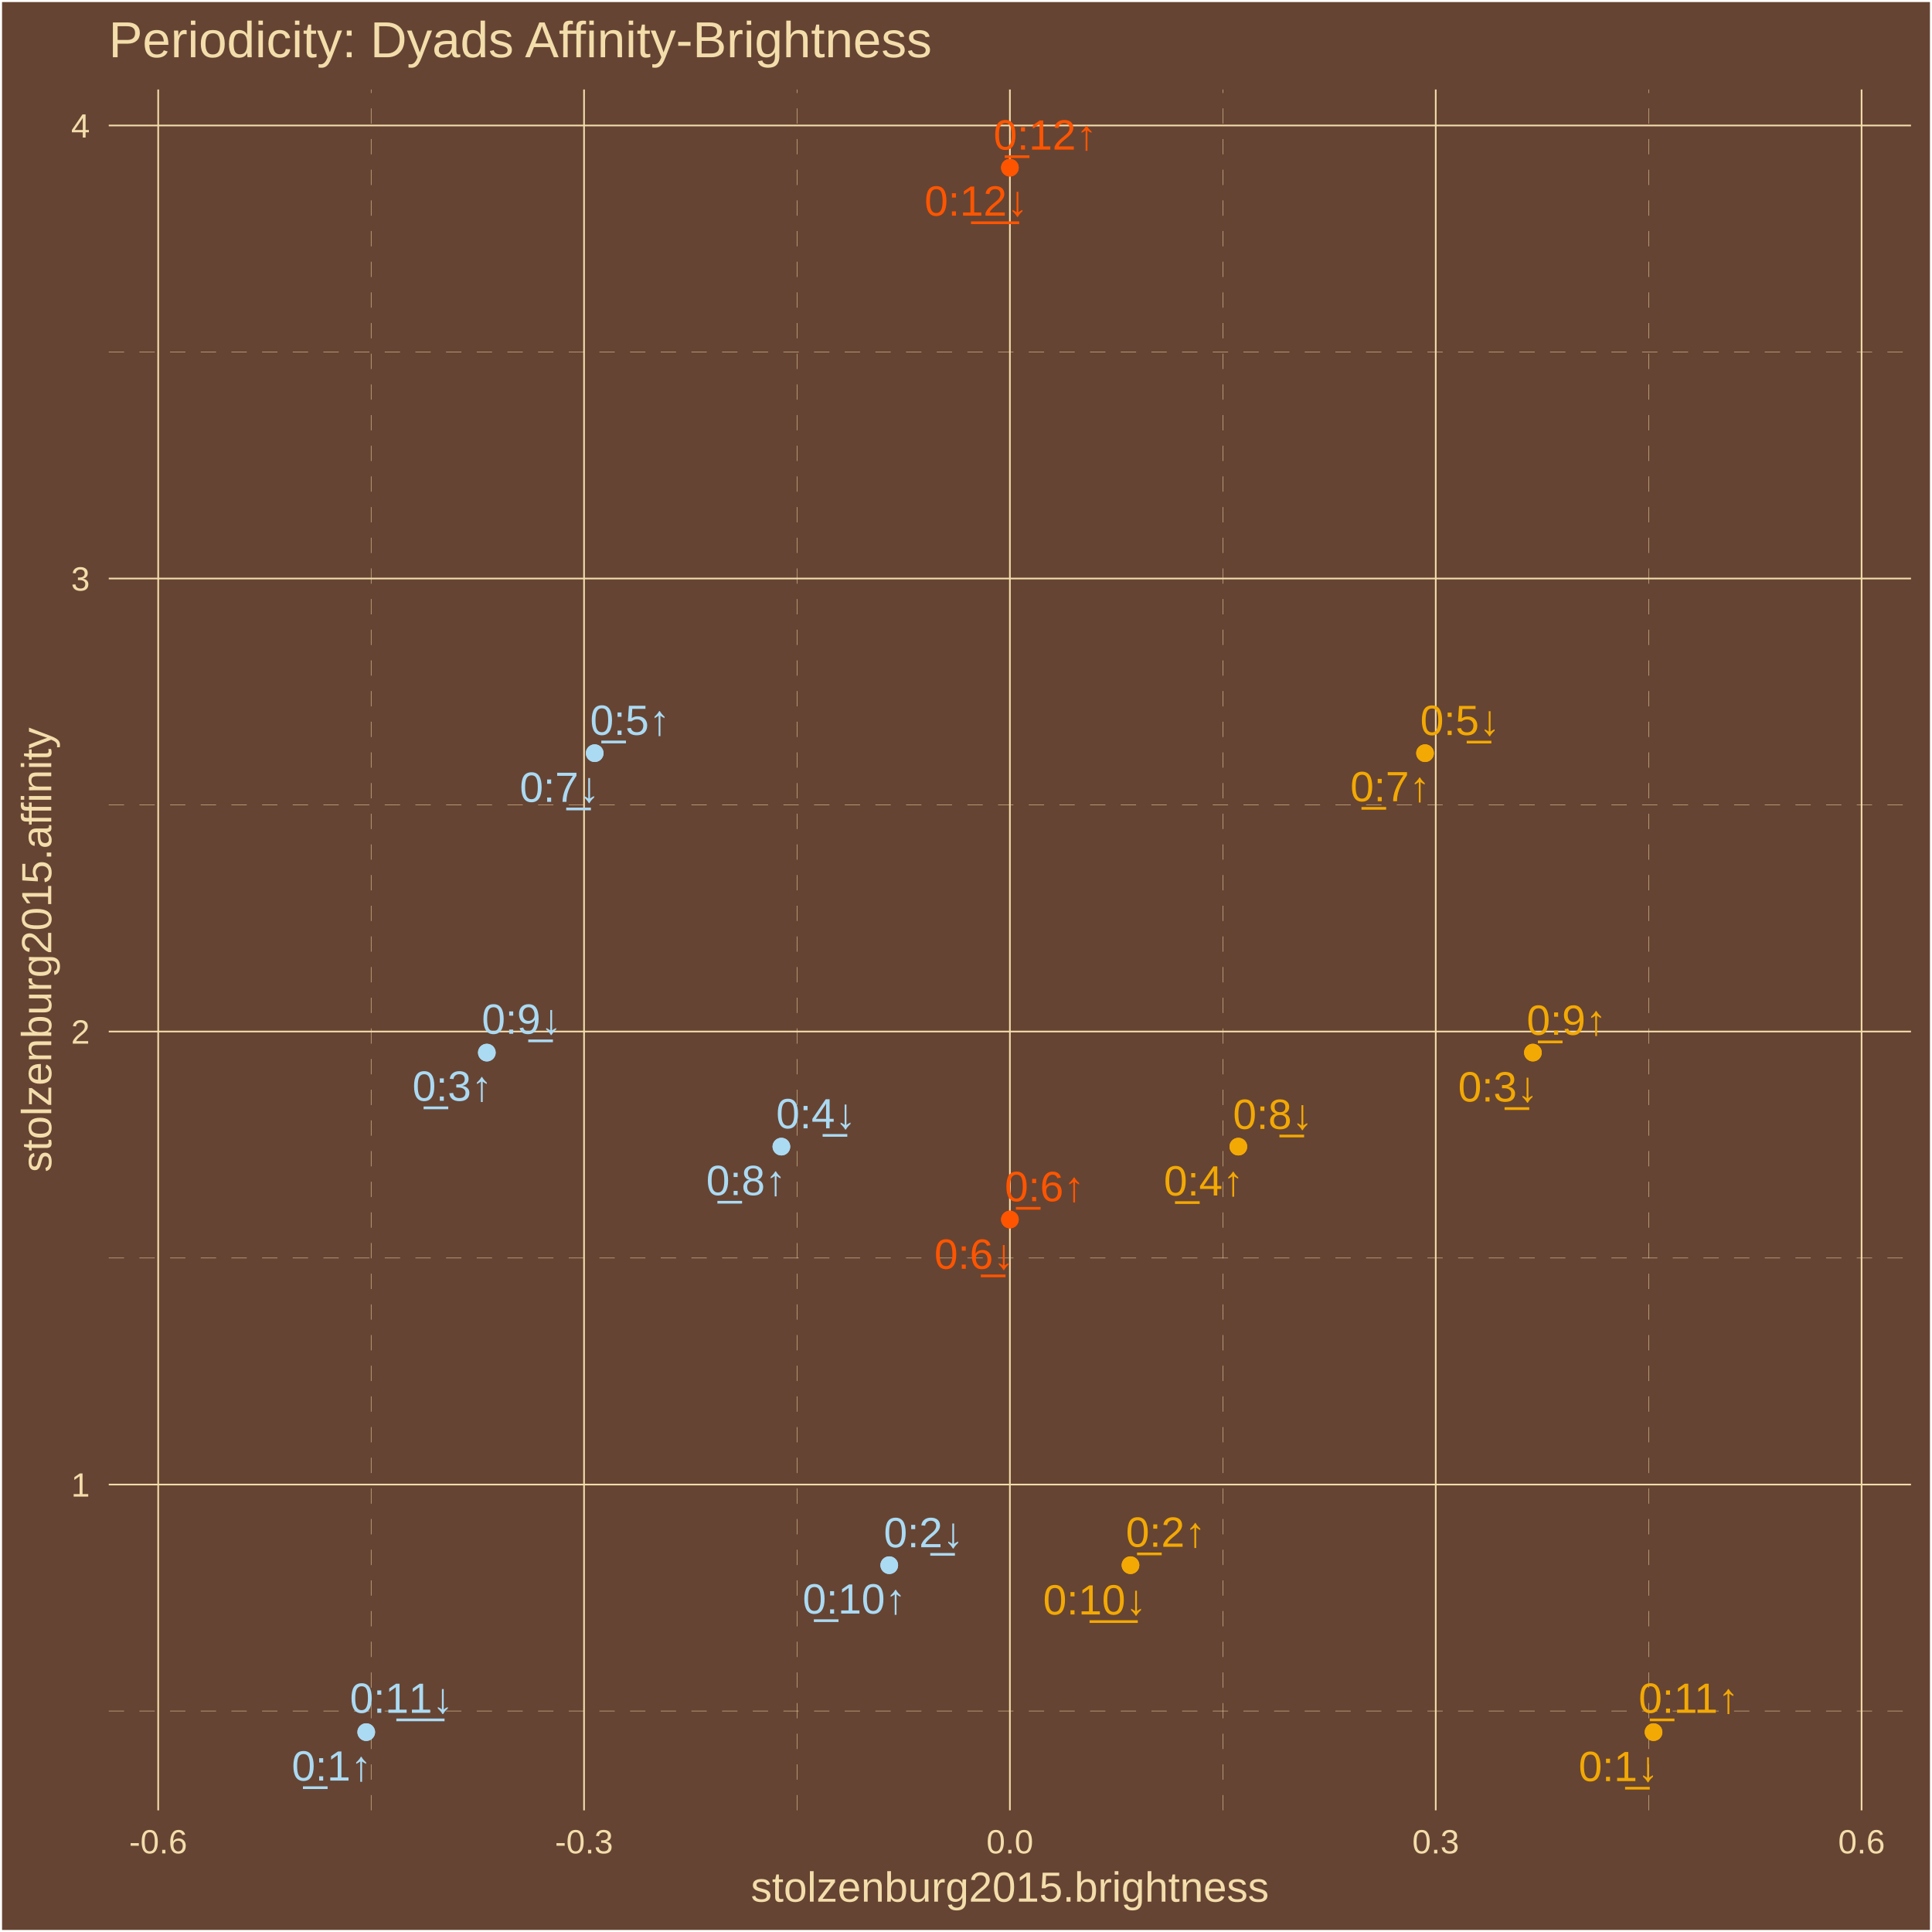
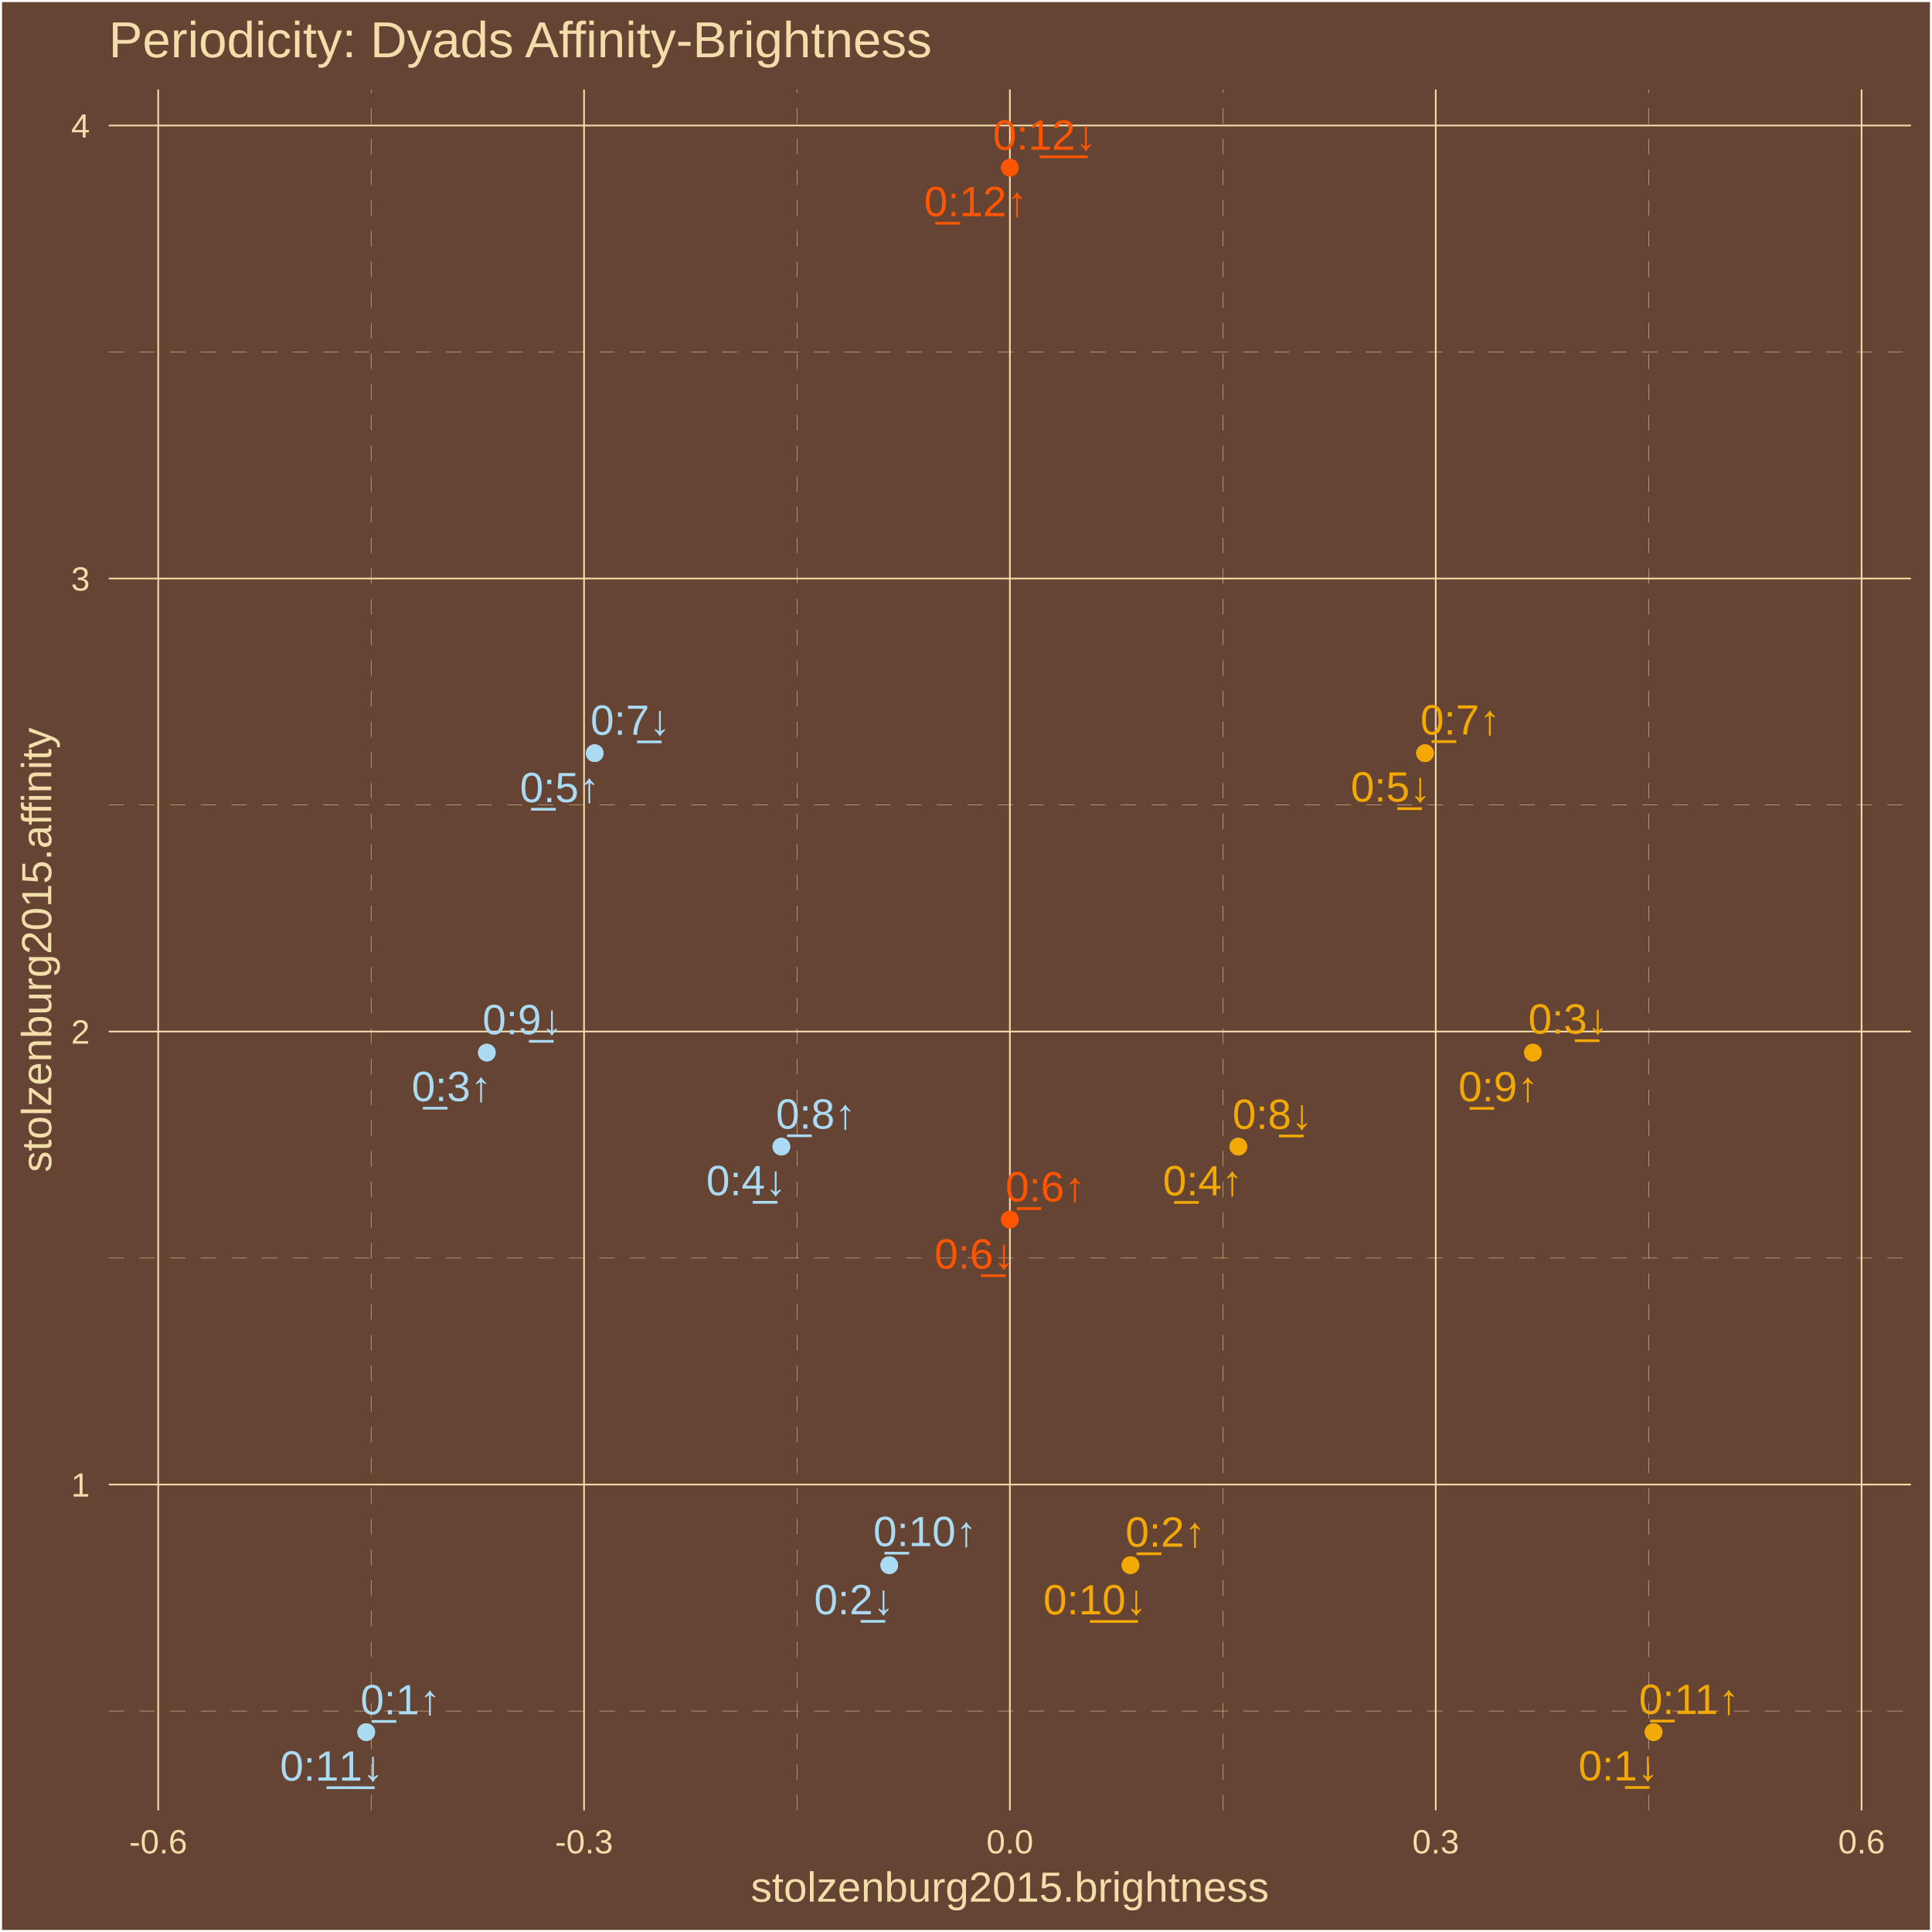
<svg xmlns="http://www.w3.org/2000/svg" class="svglite" width="504.00pt" height="504.00pt" viewBox="0 0 504.00 504.00">
  <defs>
    <style type="text/css">
    .svglite line, .svglite polyline, .svglite polygon, .svglite path, .svglite rect, .svglite circle {
      fill: none;
      stroke: #000000;
      stroke-linecap: round;
      stroke-linejoin: round;
      stroke-miterlimit: 10.00;
    }
    .svglite text {
      white-space: pre;
    }
  </style>
  </defs>
  <rect width="100%" height="100%" style="stroke: none; fill: #664433;" />
  <defs>
    <clipPath id="cpMC4wMHw1MDQuMDB8MC4wMHw1MDQuMDA=">
      <rect x="0.00" y="0.00" width="504.00" height="504.00" />
    </clipPath>
  </defs>
  <g clip-path="url(#cpMC4wMHw1MDQuMDB8MC4wMHw1MDQuMDA=)">
    <rect x="0.00" y="-0" width="504.00" height="504.00" style="stroke-width: 1.07; stroke: #FFFFFF; fill: #664433;" />
  </g>
  <defs>
    <clipPath id="cpMjguMzd8NDk4LjUyfDIzLjM0fDQ3Mi4yNw==">
      <rect x="28.37" y="23.34" width="470.15" height="448.93" />
    </clipPath>
  </defs>
  <g clip-path="url(#cpMjguMzd8NDk4LjUyfDIzLjM0fDQ3Mi4yNw==)">
    <rect x="28.37" y="23.34" width="470.15" height="448.93" style="stroke-width: 1.07; stroke: none; fill: #664433;" />
    <polyline points="28.37,446.36 498.52,446.36 " style="stroke-width: 0.11; stroke: #F3DDAB; stroke-dasharray: 4.00,4.00; stroke-linecap: butt;" />
    <polyline points="28.37,328.18 498.52,328.18 " style="stroke-width: 0.11; stroke: #F3DDAB; stroke-dasharray: 4.00,4.00; stroke-linecap: butt;" />
    <polyline points="28.37,210.00 498.52,210.00 " style="stroke-width: 0.11; stroke: #F3DDAB; stroke-dasharray: 4.00,4.00; stroke-linecap: butt;" />
    <polyline points="28.37,91.83 498.52,91.83 " style="stroke-width: 0.11; stroke: #F3DDAB; stroke-dasharray: 4.00,4.00; stroke-linecap: butt;" />
    <polyline points="96.81,472.27 96.81,23.34 " style="stroke-width: 0.11; stroke: #F3DDAB; stroke-dasharray: 4.00,4.00; stroke-linecap: butt;" />
    <polyline points="207.90,472.27 207.90,23.34 " style="stroke-width: 0.11; stroke: #F3DDAB; stroke-dasharray: 4.00,4.00; stroke-linecap: butt;" />
    <polyline points="318.99,472.27 318.99,23.34 " style="stroke-width: 0.11; stroke: #F3DDAB; stroke-dasharray: 4.00,4.00; stroke-linecap: butt;" />
    <polyline points="430.08,472.27 430.08,23.34 " style="stroke-width: 0.11; stroke: #F3DDAB; stroke-dasharray: 4.00,4.00; stroke-linecap: butt;" />
    <polyline points="28.37,387.27 498.52,387.27 " style="stroke-width: 0.43; stroke: #F3DDAB; stroke-linecap: butt;" />
    <polyline points="28.37,269.09 498.52,269.09 " style="stroke-width: 0.43; stroke: #F3DDAB; stroke-linecap: butt;" />
    <polyline points="28.37,150.92 498.52,150.92 " style="stroke-width: 0.43; stroke: #F3DDAB; stroke-linecap: butt;" />
    <polyline points="28.37,32.74 498.52,32.74 " style="stroke-width: 0.43; stroke: #F3DDAB; stroke-linecap: butt;" />
    <polyline points="41.27,472.27 41.27,23.34 " style="stroke-width: 0.43; stroke: #F3DDAB; stroke-linecap: butt;" />
    <polyline points="152.36,472.27 152.36,23.34 " style="stroke-width: 0.43; stroke: #F3DDAB; stroke-linecap: butt;" />
    <polyline points="263.45,472.27 263.45,23.34 " style="stroke-width: 0.43; stroke: #F3DDAB; stroke-linecap: butt;" />
    <polyline points="374.54,472.27 374.54,23.34 " style="stroke-width: 0.43; stroke: #F3DDAB; stroke-linecap: butt;" />
    <polyline points="485.63,472.27 485.63,23.34 " style="stroke-width: 0.43; stroke: #F3DDAB; stroke-linecap: butt;" />
    <circle cx="95.54" cy="451.86" r="1.95" style="stroke-width: 0.71; stroke: #ABDAF3; fill: #ABDAF3;" />
    <circle cx="294.91" cy="408.31" r="1.95" style="stroke-width: 0.71; stroke: #F3A904; fill: #F3A904;" />
    <circle cx="127.00" cy="274.59" r="1.95" style="stroke-width: 0.71; stroke: #ABDAF3; fill: #ABDAF3;" />
    <circle cx="323.05" cy="299.12" r="1.95" style="stroke-width: 0.71; stroke: #F3A904; fill: #F3A904;" />
    <circle cx="155.14" cy="196.48" r="1.95" style="stroke-width: 0.71; stroke: #ABDAF3; fill: #ABDAF3;" />
    <circle cx="263.45" cy="318.14" r="1.95" style="stroke-width: 0.71; stroke: #FF5500; fill: #FF5500;" />
    <circle cx="371.75" cy="196.48" r="1.95" style="stroke-width: 0.71; stroke: #F3A904; fill: #F3A904;" />
    <circle cx="203.84" cy="299.12" r="1.95" style="stroke-width: 0.71; stroke: #ABDAF3; fill: #ABDAF3;" />
    <circle cx="399.89" cy="274.59" r="1.95" style="stroke-width: 0.71; stroke: #F3A904; fill: #F3A904;" />
    <circle cx="231.98" cy="408.31" r="1.95" style="stroke-width: 0.71; stroke: #ABDAF3; fill: #ABDAF3;" />
    <circle cx="431.36" cy="451.86" r="1.95" style="stroke-width: 0.71; stroke: #F3A904; fill: #F3A904;" />
    <circle cx="263.45" cy="43.74" r="1.95" style="stroke-width: 0.71; stroke: #FF5500; fill: #FF5500;" />
    <circle cx="431.36" cy="451.86" r="1.95" style="stroke-width: 0.71; stroke: #F3A904; fill: #F3A904;" />
    <circle cx="231.98" cy="408.31" r="1.95" style="stroke-width: 0.71; stroke: #ABDAF3; fill: #ABDAF3;" />
    <circle cx="399.89" cy="274.59" r="1.95" style="stroke-width: 0.71; stroke: #F3A904; fill: #F3A904;" />
    <circle cx="203.84" cy="299.12" r="1.95" style="stroke-width: 0.71; stroke: #ABDAF3; fill: #ABDAF3;" />
    <circle cx="371.75" cy="196.48" r="1.95" style="stroke-width: 0.71; stroke: #F3A904; fill: #F3A904;" />
    <circle cx="263.45" cy="318.14" r="1.95" style="stroke-width: 0.71; stroke: #FF5500; fill: #FF5500;" />
    <circle cx="155.14" cy="196.48" r="1.95" style="stroke-width: 0.71; stroke: #ABDAF3; fill: #ABDAF3;" />
    <circle cx="323.05" cy="299.12" r="1.95" style="stroke-width: 0.71; stroke: #F3A904; fill: #F3A904;" />
    <circle cx="127.00" cy="274.59" r="1.95" style="stroke-width: 0.71; stroke: #ABDAF3; fill: #ABDAF3;" />
    <circle cx="294.91" cy="408.31" r="1.95" style="stroke-width: 0.71; stroke: #F3A904; fill: #F3A904;" />
    <circle cx="95.54" cy="451.86" r="1.95" style="stroke-width: 0.71; stroke: #ABDAF3; fill: #ABDAF3;" />
    <circle cx="263.45" cy="43.74" r="1.95" style="stroke-width: 0.71; stroke: #FF5500; fill: #FF5500;" />
-     <text x="86.54" y="464.50" text-anchor="middle" style="font-size: 11.04px;fill: #ABDAF3; font-family: &quot;Arial&quot;;" textLength="22.33px" lengthAdjust="spacingAndGlyphs">0̲:1↑</text>
-     <text x="304.13" y="403.51" text-anchor="middle" style="font-size: 11.04px;fill: #F3A904; font-family: &quot;Arial&quot;;" textLength="22.33px" lengthAdjust="spacingAndGlyphs">0̲:2↑</text>
-     <text x="118.01" y="287.16" text-anchor="middle" style="font-size: 11.04px;fill: #ABDAF3; font-family: &quot;Arial&quot;;" textLength="22.33px" lengthAdjust="spacingAndGlyphs">0̲:3↑</text>
-     <text x="314.03" y="311.87" text-anchor="middle" style="font-size: 11.04px;fill: #F3A904; font-family: &quot;Arial&quot;;" textLength="22.33px" lengthAdjust="spacingAndGlyphs">0̲:4↑</text>
-     <text x="164.37" y="191.70" text-anchor="middle" style="font-size: 11.04px;fill: #ABDAF3; font-family: &quot;Arial&quot;;" textLength="22.33px" lengthAdjust="spacingAndGlyphs">0̲:5↑</text>
-     <text x="272.53" y="313.36" text-anchor="middle" style="font-size: 11.04px;fill: #FF5500; font-family: &quot;Arial&quot;;" textLength="22.33px" lengthAdjust="spacingAndGlyphs">0̲:6↑</text>
-     <text x="362.68" y="209.02" text-anchor="middle" style="font-size: 11.04px;fill: #F3A904; font-family: &quot;Arial&quot;;" textLength="22.33px" lengthAdjust="spacingAndGlyphs">0̲:7↑</text>
-     <text x="194.66" y="311.77" text-anchor="middle" style="font-size: 11.04px;fill: #ABDAF3; font-family: &quot;Arial&quot;;" textLength="22.33px" lengthAdjust="spacingAndGlyphs">0̲:8↑</text>
-     <text x="408.70" y="269.95" text-anchor="middle" style="font-size: 11.04px;fill: #F3A904; font-family: &quot;Arial&quot;;" textLength="22.33px" lengthAdjust="spacingAndGlyphs">0̲:9↑</text>
-     <text x="222.89" y="420.93" text-anchor="middle" style="font-size: 11.04px;fill: #ABDAF3; font-family: &quot;Arial&quot;;" textLength="28.46px" lengthAdjust="spacingAndGlyphs">0̲:10↑</text>
-     <text x="440.55" y="446.82" text-anchor="middle" style="font-size: 11.04px;fill: #F3A904; font-family: &quot;Arial&quot;;" textLength="28.46px" lengthAdjust="spacingAndGlyphs">0̲:11↑</text>
-     <text x="272.69" y="39.02" text-anchor="middle" style="font-size: 11.04px;fill: #FF5500; font-family: &quot;Arial&quot;;" textLength="28.46px" lengthAdjust="spacingAndGlyphs">0̲:12↑</text>
-     <text x="422.24" y="464.63" text-anchor="middle" style="font-size: 11.04px;fill: #F3A904; font-family: &quot;Arial&quot;;" textLength="22.33px" lengthAdjust="spacingAndGlyphs">0:1̲↓</text>
-     <text x="240.98" y="403.63" text-anchor="middle" style="font-size: 11.04px;fill: #ABDAF3; font-family: &quot;Arial&quot;;" textLength="22.33px" lengthAdjust="spacingAndGlyphs">0:2̲↓</text>
-     <text x="390.80" y="287.34" text-anchor="middle" style="font-size: 11.04px;fill: #F3A904; font-family: &quot;Arial&quot;;" textLength="22.33px" lengthAdjust="spacingAndGlyphs">0:3̲↓</text>
-     <text x="212.90" y="294.34" text-anchor="middle" style="font-size: 11.04px;fill: #ABDAF3; font-family: &quot;Arial&quot;;" textLength="22.33px" lengthAdjust="spacingAndGlyphs">0:4̲↓</text>
-     <text x="380.92" y="191.74" text-anchor="middle" style="font-size: 11.04px;fill: #F3A904; font-family: &quot;Arial&quot;;" textLength="22.33px" lengthAdjust="spacingAndGlyphs">0:5̲↓</text>
-     <text x="254.17" y="330.99" text-anchor="middle" style="font-size: 11.04px;fill: #FF5500; font-family: &quot;Arial&quot;;" textLength="22.33px" lengthAdjust="spacingAndGlyphs">0:6̲↓</text>
-     <text x="146.01" y="209.18" text-anchor="middle" style="font-size: 11.04px;fill: #ABDAF3; font-family: &quot;Arial&quot;;" textLength="22.33px" lengthAdjust="spacingAndGlyphs">0:7̲↓</text>
-     <text x="332.07" y="294.50" text-anchor="middle" style="font-size: 11.04px;fill: #F3A904; font-family: &quot;Arial&quot;;" textLength="22.33px" lengthAdjust="spacingAndGlyphs">0:8̲↓</text>
-     <text x="136.11" y="269.68" text-anchor="middle" style="font-size: 11.04px;fill: #ABDAF3; font-family: &quot;Arial&quot;;" textLength="22.33px" lengthAdjust="spacingAndGlyphs">0:9̲↓</text>
-     <text x="285.61" y="421.17" text-anchor="middle" style="font-size: 11.04px;fill: #F3A904; font-family: &quot;Arial&quot;;" textLength="28.46px" lengthAdjust="spacingAndGlyphs">0:1̲0̲↓</text>
-     <text x="104.77" y="446.82" text-anchor="middle" style="font-size: 11.04px;fill: #ABDAF3; font-family: &quot;Arial&quot;;" textLength="28.46px" lengthAdjust="spacingAndGlyphs">0:1̲1̲↓</text>
-     <text x="254.68" y="56.26" text-anchor="middle" style="font-size: 11.04px;fill: #FF5500; font-family: &quot;Arial&quot;;" textLength="28.46px" lengthAdjust="spacingAndGlyphs">0:1̲2̲↓</text>
+     <text x="104.47" y="447.22" text-anchor="middle" style="font-size: 11.04px;fill: #ABDAF3; font-family: &quot;Arial&quot;;" textLength="22.33px" lengthAdjust="spacingAndGlyphs">0̲:1↑</text>
+     <text x="304.04" y="403.48" text-anchor="middle" style="font-size: 11.04px;fill: #F3A904; font-family: &quot;Arial&quot;;" textLength="22.33px" lengthAdjust="spacingAndGlyphs">0̲:2↑</text>
+     <text x="117.82" y="287.24" text-anchor="middle" style="font-size: 11.04px;fill: #ABDAF3; font-family: &quot;Arial&quot;;" textLength="22.33px" lengthAdjust="spacingAndGlyphs">0̲:3↑</text>
+     <text x="313.79" y="311.83" text-anchor="middle" style="font-size: 11.04px;fill: #F3A904; font-family: &quot;Arial&quot;;" textLength="22.33px" lengthAdjust="spacingAndGlyphs">0̲:4↑</text>
+     <text x="146.05" y="209.26" text-anchor="middle" style="font-size: 11.04px;fill: #ABDAF3; font-family: &quot;Arial&quot;;" textLength="22.33px" lengthAdjust="spacingAndGlyphs">0̲:5↑</text>
+     <text x="272.74" y="313.42" text-anchor="middle" style="font-size: 11.04px;fill: #FF5500; font-family: &quot;Arial&quot;;" textLength="22.33px" lengthAdjust="spacingAndGlyphs">0̲:6↑</text>
+     <text x="380.97" y="191.61" text-anchor="middle" style="font-size: 11.04px;fill: #F3A904; font-family: &quot;Arial&quot;;" textLength="22.33px" lengthAdjust="spacingAndGlyphs">0̲:7↑</text>
+     <text x="212.84" y="294.43" text-anchor="middle" style="font-size: 11.04px;fill: #ABDAF3; font-family: &quot;Arial&quot;;" textLength="22.33px" lengthAdjust="spacingAndGlyphs">0̲:8↑</text>
+     <text x="390.88" y="287.29" text-anchor="middle" style="font-size: 11.04px;fill: #F3A904; font-family: &quot;Arial&quot;;" textLength="22.33px" lengthAdjust="spacingAndGlyphs">0̲:9↑</text>
+     <text x="241.32" y="403.33" text-anchor="middle" style="font-size: 11.04px;fill: #ABDAF3; font-family: &quot;Arial&quot;;" textLength="28.46px" lengthAdjust="spacingAndGlyphs">0̲:10↑</text>
+     <text x="440.65" y="447.12" text-anchor="middle" style="font-size: 11.04px;fill: #F3A904; font-family: &quot;Arial&quot;;" textLength="28.46px" lengthAdjust="spacingAndGlyphs">0̲:11↑</text>
+     <text x="254.57" y="56.39" text-anchor="middle" style="font-size: 11.04px;fill: #FF5500; font-family: &quot;Arial&quot;;" textLength="28.46px" lengthAdjust="spacingAndGlyphs">0̲:12↑</text>
+     <text x="422.20" y="464.45" text-anchor="middle" style="font-size: 11.04px;fill: #F3A904; font-family: &quot;Arial&quot;;" textLength="22.33px" lengthAdjust="spacingAndGlyphs">0:1̲↓</text>
+     <text x="222.81" y="421.11" text-anchor="middle" style="font-size: 11.04px;fill: #ABDAF3; font-family: &quot;Arial&quot;;" textLength="22.33px" lengthAdjust="spacingAndGlyphs">0:2̲↓</text>
+     <text x="409.12" y="269.64" text-anchor="middle" style="font-size: 11.04px;fill: #F3A904; font-family: &quot;Arial&quot;;" textLength="22.33px" lengthAdjust="spacingAndGlyphs">0:3̲↓</text>
+     <text x="194.67" y="311.79" text-anchor="middle" style="font-size: 11.04px;fill: #ABDAF3; font-family: &quot;Arial&quot;;" textLength="22.33px" lengthAdjust="spacingAndGlyphs">0:4̲↓</text>
+     <text x="362.81" y="209.10" text-anchor="middle" style="font-size: 11.04px;fill: #F3A904; font-family: &quot;Arial&quot;;" textLength="22.33px" lengthAdjust="spacingAndGlyphs">0:5̲↓</text>
+     <text x="254.21" y="330.94" text-anchor="middle" style="font-size: 11.04px;fill: #FF5500; font-family: &quot;Arial&quot;;" textLength="22.33px" lengthAdjust="spacingAndGlyphs">0:6̲↓</text>
+     <text x="164.47" y="191.68" text-anchor="middle" style="font-size: 11.04px;fill: #ABDAF3; font-family: &quot;Arial&quot;;" textLength="22.33px" lengthAdjust="spacingAndGlyphs">0:7̲↓</text>
+     <text x="331.95" y="294.49" text-anchor="middle" style="font-size: 11.04px;fill: #F3A904; font-family: &quot;Arial&quot;;" textLength="22.33px" lengthAdjust="spacingAndGlyphs">0:8̲↓</text>
+     <text x="136.30" y="269.80" text-anchor="middle" style="font-size: 11.04px;fill: #ABDAF3; font-family: &quot;Arial&quot;;" textLength="22.33px" lengthAdjust="spacingAndGlyphs">0:9̲↓</text>
+     <text x="285.67" y="421.14" text-anchor="middle" style="font-size: 11.04px;fill: #F3A904; font-family: &quot;Arial&quot;;" textLength="28.46px" lengthAdjust="spacingAndGlyphs">0:1̲0̲↓</text>
+     <text x="86.54" y="464.51" text-anchor="middle" style="font-size: 11.04px;fill: #ABDAF3; font-family: &quot;Arial&quot;;" textLength="28.46px" lengthAdjust="spacingAndGlyphs">0:1̲1̲↓</text>
+     <text x="272.53" y="39.06" text-anchor="middle" style="font-size: 11.04px;fill: #FF5500; font-family: &quot;Arial&quot;;" textLength="28.46px" lengthAdjust="spacingAndGlyphs">0:1̲2̲↓</text>
  </g>
  <g clip-path="url(#cpMC4wMHw1MDQuMDB8MC4wMHw1MDQuMDA=)">
    <text x="23.44" y="390.42" text-anchor="end" style="font-size: 8.80px;fill: #F3DDAB; font-family: &quot;Arial&quot;;" textLength="4.90px" lengthAdjust="spacingAndGlyphs">1</text>
    <text x="23.44" y="272.25" text-anchor="end" style="font-size: 8.80px;fill: #F3DDAB; font-family: &quot;Arial&quot;;" textLength="4.90px" lengthAdjust="spacingAndGlyphs">2</text>
    <text x="23.44" y="154.07" text-anchor="end" style="font-size: 8.80px;fill: #F3DDAB; font-family: &quot;Arial&quot;;" textLength="4.90px" lengthAdjust="spacingAndGlyphs">3</text>
    <text x="23.44" y="35.89" text-anchor="end" style="font-size: 8.80px;fill: #F3DDAB; font-family: &quot;Arial&quot;;" textLength="4.90px" lengthAdjust="spacingAndGlyphs">4</text>
    <text x="41.27" y="483.50" text-anchor="middle" style="font-size: 8.80px;fill: #F3DDAB; font-family: &quot;Arial&quot;;" textLength="15.16px" lengthAdjust="spacingAndGlyphs">-0.6</text>
    <text x="152.36" y="483.50" text-anchor="middle" style="font-size: 8.80px;fill: #F3DDAB; font-family: &quot;Arial&quot;;" textLength="15.16px" lengthAdjust="spacingAndGlyphs">-0.3</text>
    <text x="263.45" y="483.50" text-anchor="middle" style="font-size: 8.80px;fill: #F3DDAB; font-family: &quot;Arial&quot;;" textLength="12.23px" lengthAdjust="spacingAndGlyphs">0.0</text>
    <text x="374.54" y="483.50" text-anchor="middle" style="font-size: 8.80px;fill: #F3DDAB; font-family: &quot;Arial&quot;;" textLength="12.23px" lengthAdjust="spacingAndGlyphs">0.3</text>
    <text x="485.63" y="483.50" text-anchor="middle" style="font-size: 8.80px;fill: #F3DDAB; font-family: &quot;Arial&quot;;" textLength="12.23px" lengthAdjust="spacingAndGlyphs">0.6</text>
    <text x="263.45" y="496.09" text-anchor="middle" style="font-size: 11.00px;fill: #F3DDAB; font-family: &quot;Arial&quot;;" textLength="135.17px" lengthAdjust="spacingAndGlyphs">stolzenburg2015.brightness</text>
    <text transform="translate(13.37,247.80) rotate(-90)" text-anchor="middle" style="font-size: 11.00px;fill: #F3DDAB; font-family: &quot;Arial&quot;;" textLength="116.19px" lengthAdjust="spacingAndGlyphs">stolzenburg2015.affinity</text>
    <text x="28.37" y="14.94" style="font-size: 13.20px;fill: #F3DDAB; font-family: &quot;Arial&quot;;" textLength="215.53px" lengthAdjust="spacingAndGlyphs">Periodicity: Dyads Affinity-Brightness</text>
  </g>
</svg>
